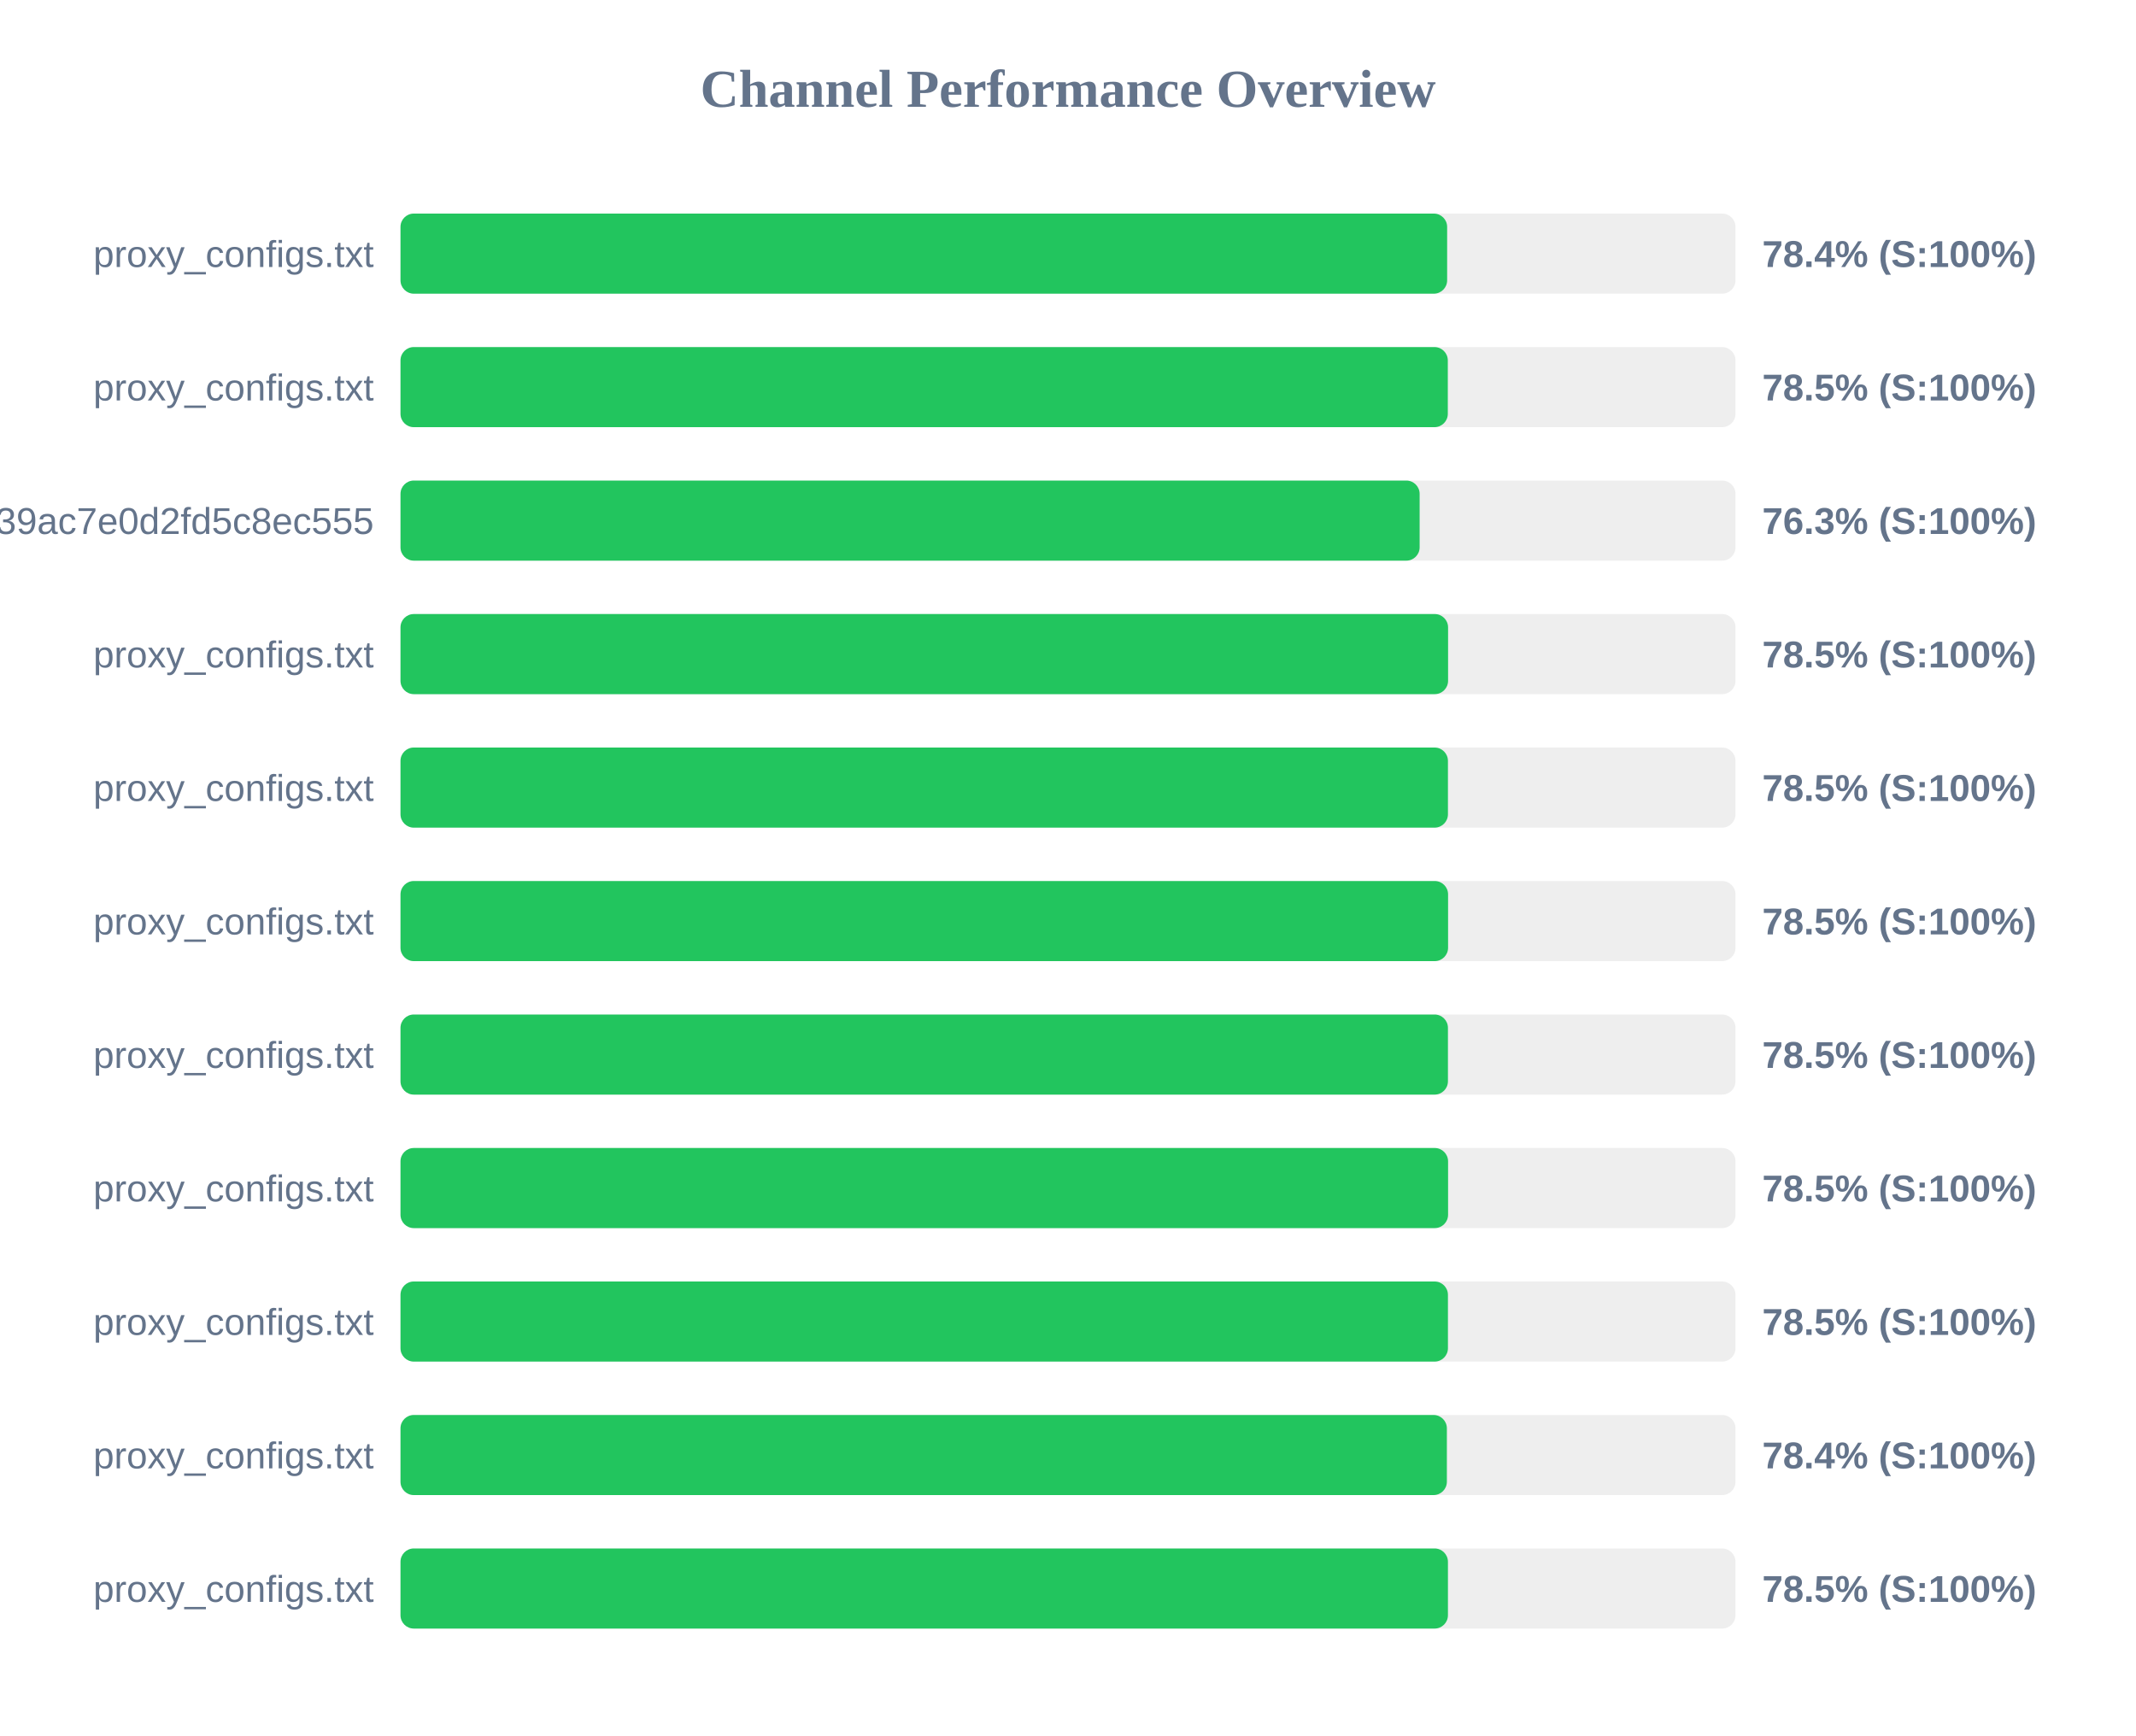
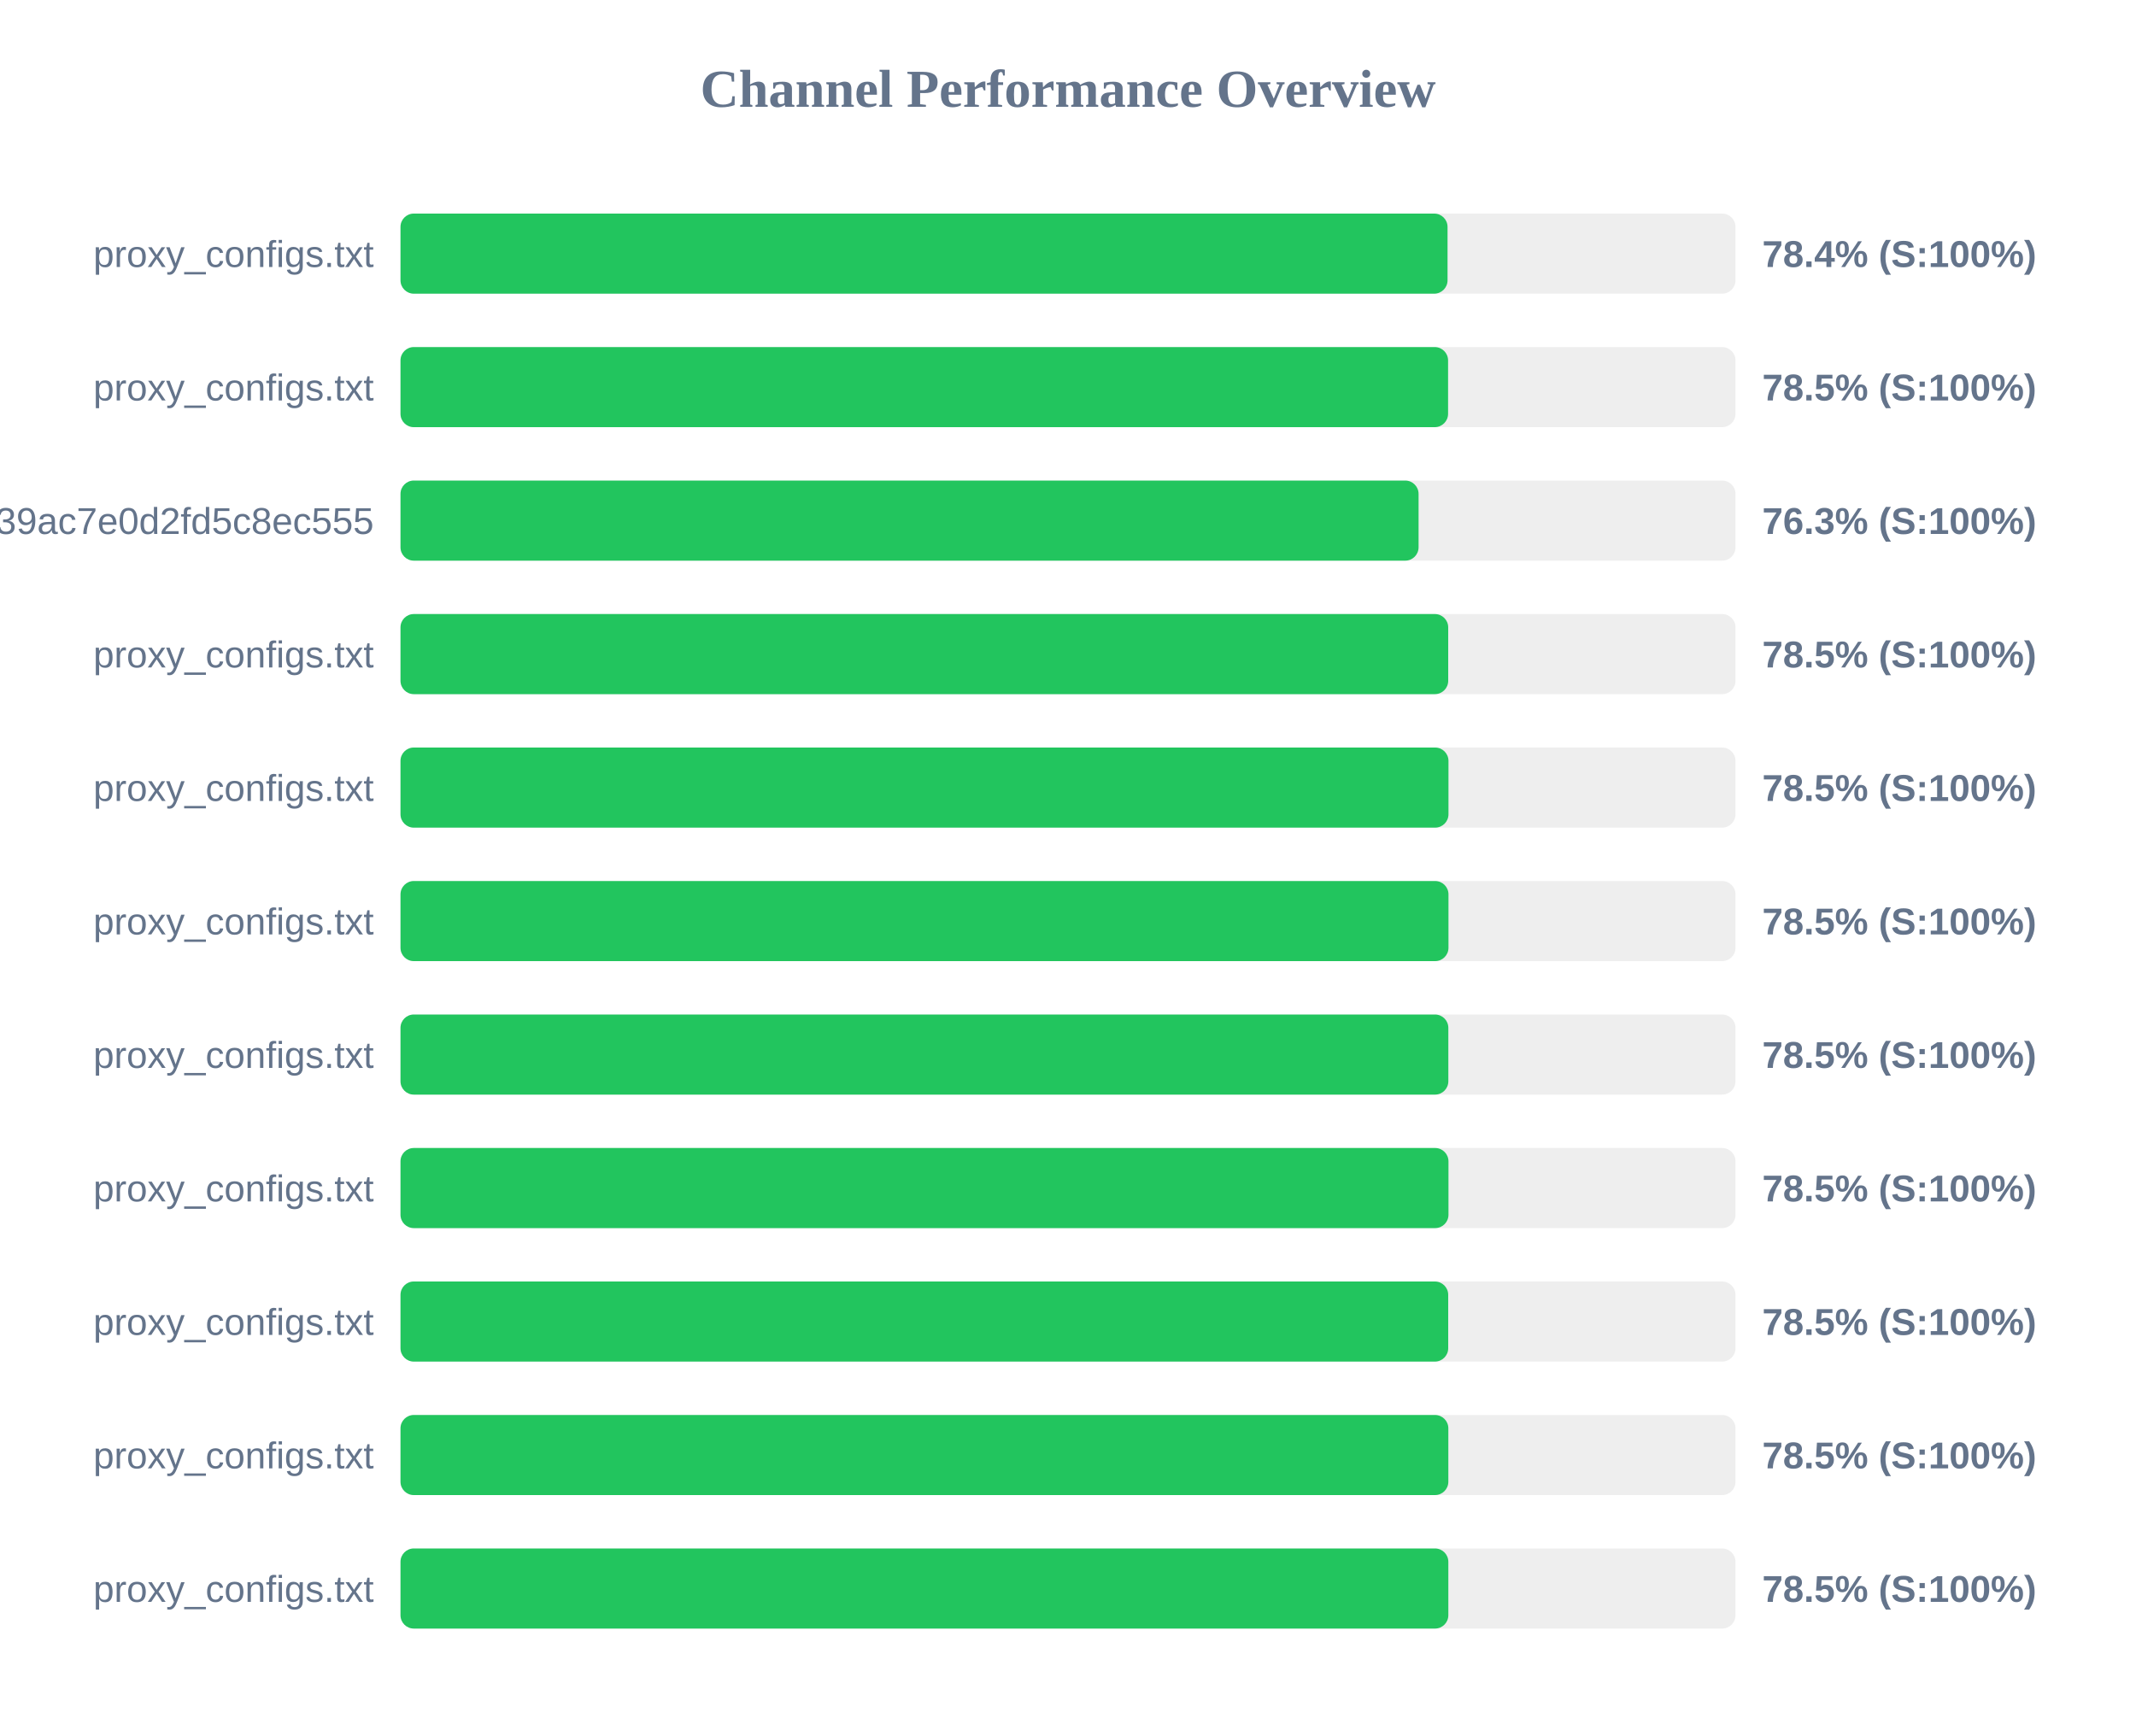
<svg xmlns="http://www.w3.org/2000/svg" width="800" height="650" version="1.1">
  <style>
        .row { font: 14px Arial; fill: #64748b; }
        .score { font: bold 14px Arial; fill: #64748b; }
    </style>
  <text x="400" y="40" text-anchor="middle" font-size="20px" font-weight="bold" fill="#64748b">Channel Performance Overview</text>
  <rect x="150" y="80" width="500" height="30" fill="#eee" rx="5" />
-   <rect x="150" y="80" width="392.0" height="30" fill="#22c55e" rx="5" />
+   <rect x="150" y="80" width="392.15" height="30" fill="#22c55e" rx="5" />
  <text x="140" y="100" text-anchor="end" class="row">proxy_configs.txt</text>
  <text x="660" y="100" text-anchor="start" class="score">78.4% (S:100%)</text>
  <rect x="150" y="130" width="500" height="30" fill="#eee" rx="5" />
-   <rect x="150" y="130" width="392.25" height="30" fill="#22c55e" rx="5" />
+   <rect x="150" y="130" width="392.35" height="30" fill="#22c55e" rx="5" />
  <text x="140" y="150" text-anchor="end" class="row">proxy_configs.txt</text>
  <text x="660" y="150" text-anchor="start" class="score">78.5% (S:100%)</text>
  <rect x="150" y="180" width="500" height="30" fill="#eee" rx="5" />
-   <rect x="150" y="180" width="381.7" height="30" fill="#22c55e" rx="5" />
+   <rect x="150" y="180" width="381.3" height="30" fill="#22c55e" rx="5" />
  <text x="140" y="200" text-anchor="end" class="row">subscribe?token=ad3062160378c39ac7e0d2fd5c8ec555</text>
  <text x="660" y="200" text-anchor="start" class="score">76.3% (S:100%)</text>
  <rect x="150" y="230" width="500" height="30" fill="#eee" rx="5" />
-   <rect x="150" y="230" width="392.35" height="30" fill="#22c55e" rx="5" />
+   <rect x="150" y="230" width="392.4" height="30" fill="#22c55e" rx="5" />
  <text x="140" y="250" text-anchor="end" class="row">proxy_configs.txt</text>
  <text x="660" y="250" text-anchor="start" class="score">78.5% (S:100%)</text>
  <rect x="150" y="280" width="500" height="30" fill="#eee" rx="5" />
-   <rect x="150" y="280" width="392.3" height="30" fill="#22c55e" rx="5" />
+   <rect x="150" y="280" width="392.5" height="30" fill="#22c55e" rx="5" />
  <text x="140" y="300" text-anchor="end" class="row">proxy_configs.txt</text>
  <text x="660" y="300" text-anchor="start" class="score">78.5% (S:100%)</text>
  <rect x="150" y="330" width="500" height="30" fill="#eee" rx="5" />
-   <rect x="150" y="330" width="392.35" height="30" fill="#22c55e" rx="5" />
+   <rect x="150" y="330" width="392.5" height="30" fill="#22c55e" rx="5" />
  <text x="140" y="350" text-anchor="end" class="row">proxy_configs.txt</text>
  <text x="660" y="350" text-anchor="start" class="score">78.5% (S:100%)</text>
  <rect x="150" y="380" width="500" height="30" fill="#eee" rx="5" />
-   <rect x="150" y="380" width="392.3" height="30" fill="#22c55e" rx="5" />
+   <rect x="150" y="380" width="392.45" height="30" fill="#22c55e" rx="5" />
  <text x="140" y="400" text-anchor="end" class="row">proxy_configs.txt</text>
  <text x="660" y="400" text-anchor="start" class="score">78.5% (S:100%)</text>
  <rect x="150" y="430" width="500" height="30" fill="#eee" rx="5" />
-   <rect x="150" y="430" width="392.35" height="30" fill="#22c55e" rx="5" />
+   <rect x="150" y="430" width="392.5" height="30" fill="#22c55e" rx="5" />
  <text x="140" y="450" text-anchor="end" class="row">proxy_configs.txt</text>
  <text x="660" y="450" text-anchor="start" class="score">78.5% (S:100%)</text>
  <rect x="150" y="480" width="500" height="30" fill="#eee" rx="5" />
-   <rect x="150" y="480" width="392.3" height="30" fill="#22c55e" rx="5" />
+   <rect x="150" y="480" width="392.4" height="30" fill="#22c55e" rx="5" />
  <text x="140" y="500" text-anchor="end" class="row">proxy_configs.txt</text>
  <text x="660" y="500" text-anchor="start" class="score">78.5% (S:100%)</text>
  <rect x="150" y="530" width="500" height="30" fill="#eee" rx="5" />
-   <rect x="150" y="530" width="391.9" height="30" fill="#22c55e" rx="5" />
+   <rect x="150" y="530" width="392.45" height="30" fill="#22c55e" rx="5" />
  <text x="140" y="550" text-anchor="end" class="row">proxy_configs.txt</text>
-   <text x="660" y="550" text-anchor="start" class="score">78.4% (S:100%)</text>
+   <text x="660" y="550" text-anchor="start" class="score">78.5% (S:100%)</text>
  <rect x="150" y="580" width="500" height="30" fill="#eee" rx="5" />
-   <rect x="150" y="580" width="392.3" height="30" fill="#22c55e" rx="5" />
+   <rect x="150" y="580" width="392.45" height="30" fill="#22c55e" rx="5" />
  <text x="140" y="600" text-anchor="end" class="row">proxy_configs.txt</text>
  <text x="660" y="600" text-anchor="start" class="score">78.5% (S:100%)</text>
</svg>
